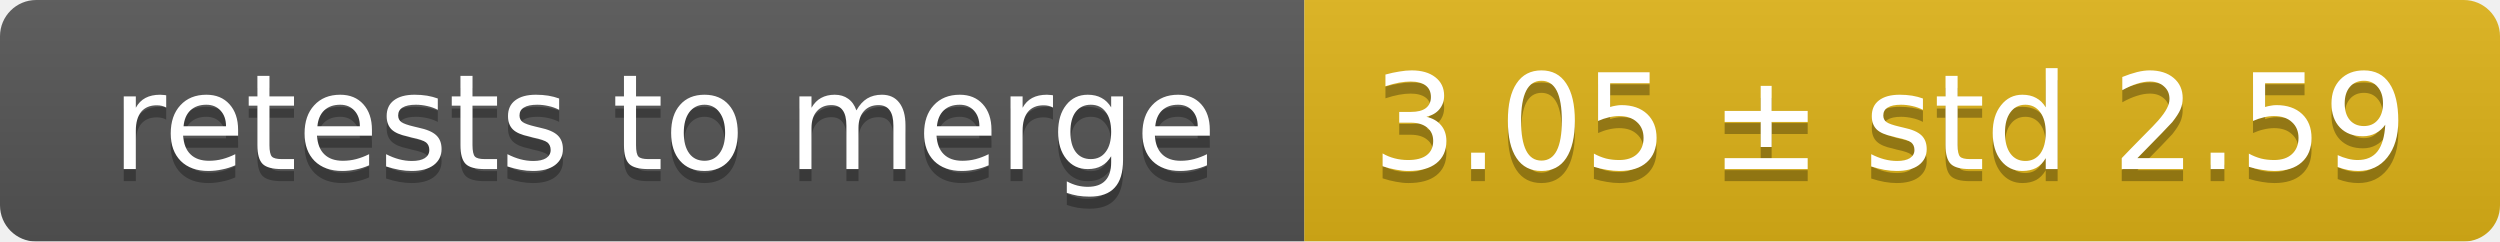
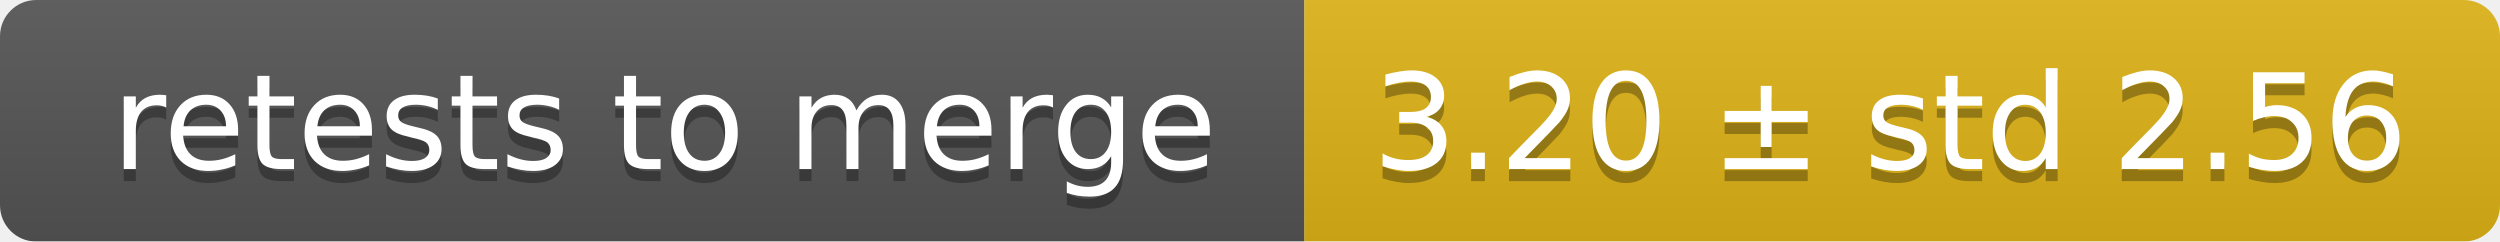
<svg xmlns="http://www.w3.org/2000/svg" width="207" height="20">
  <linearGradient id="smooth" x2="0" y2="100%">
    <stop offset="0" stop-color="#bbb" stop-opacity=".1" />
    <stop offset="1" stop-opacity=".1" />
  </linearGradient>
  <mask id="round">
    <rect width="207" height="20" rx="3" fill="#fff" />
  </mask>
  <g mask="url(#round)">
    <rect width="108" height="20" fill="#555" />
    <rect x="108" width="99" height="20" fill="#dfb317" />
    <rect width="207" height="20" fill="url(#smooth)" />
  </g>
  <g fill="#fff" text-anchor="middle" font-family="DejaVu Sans,Verdana,Geneva,sans-serif" font-size="11">
    <text x="55" y="15" fill="#010101" fill-opacity=".3">retests to merge</text>
    <text x="55" y="14">retests to merge</text>
-     <text x="156.5" y="15" fill="#010101" fill-opacity=".3">3.05 ± std 2.59</text>
-     <text x="156.5" y="14">3.05 ± std 2.59</text>
+     <text x="156.5" y="15" fill="#010101" fill-opacity=".3">3.20 ± std 2.56</text>
+     <text x="156.5" y="14">3.20 ± std 2.56</text>
  </g>
</svg>
